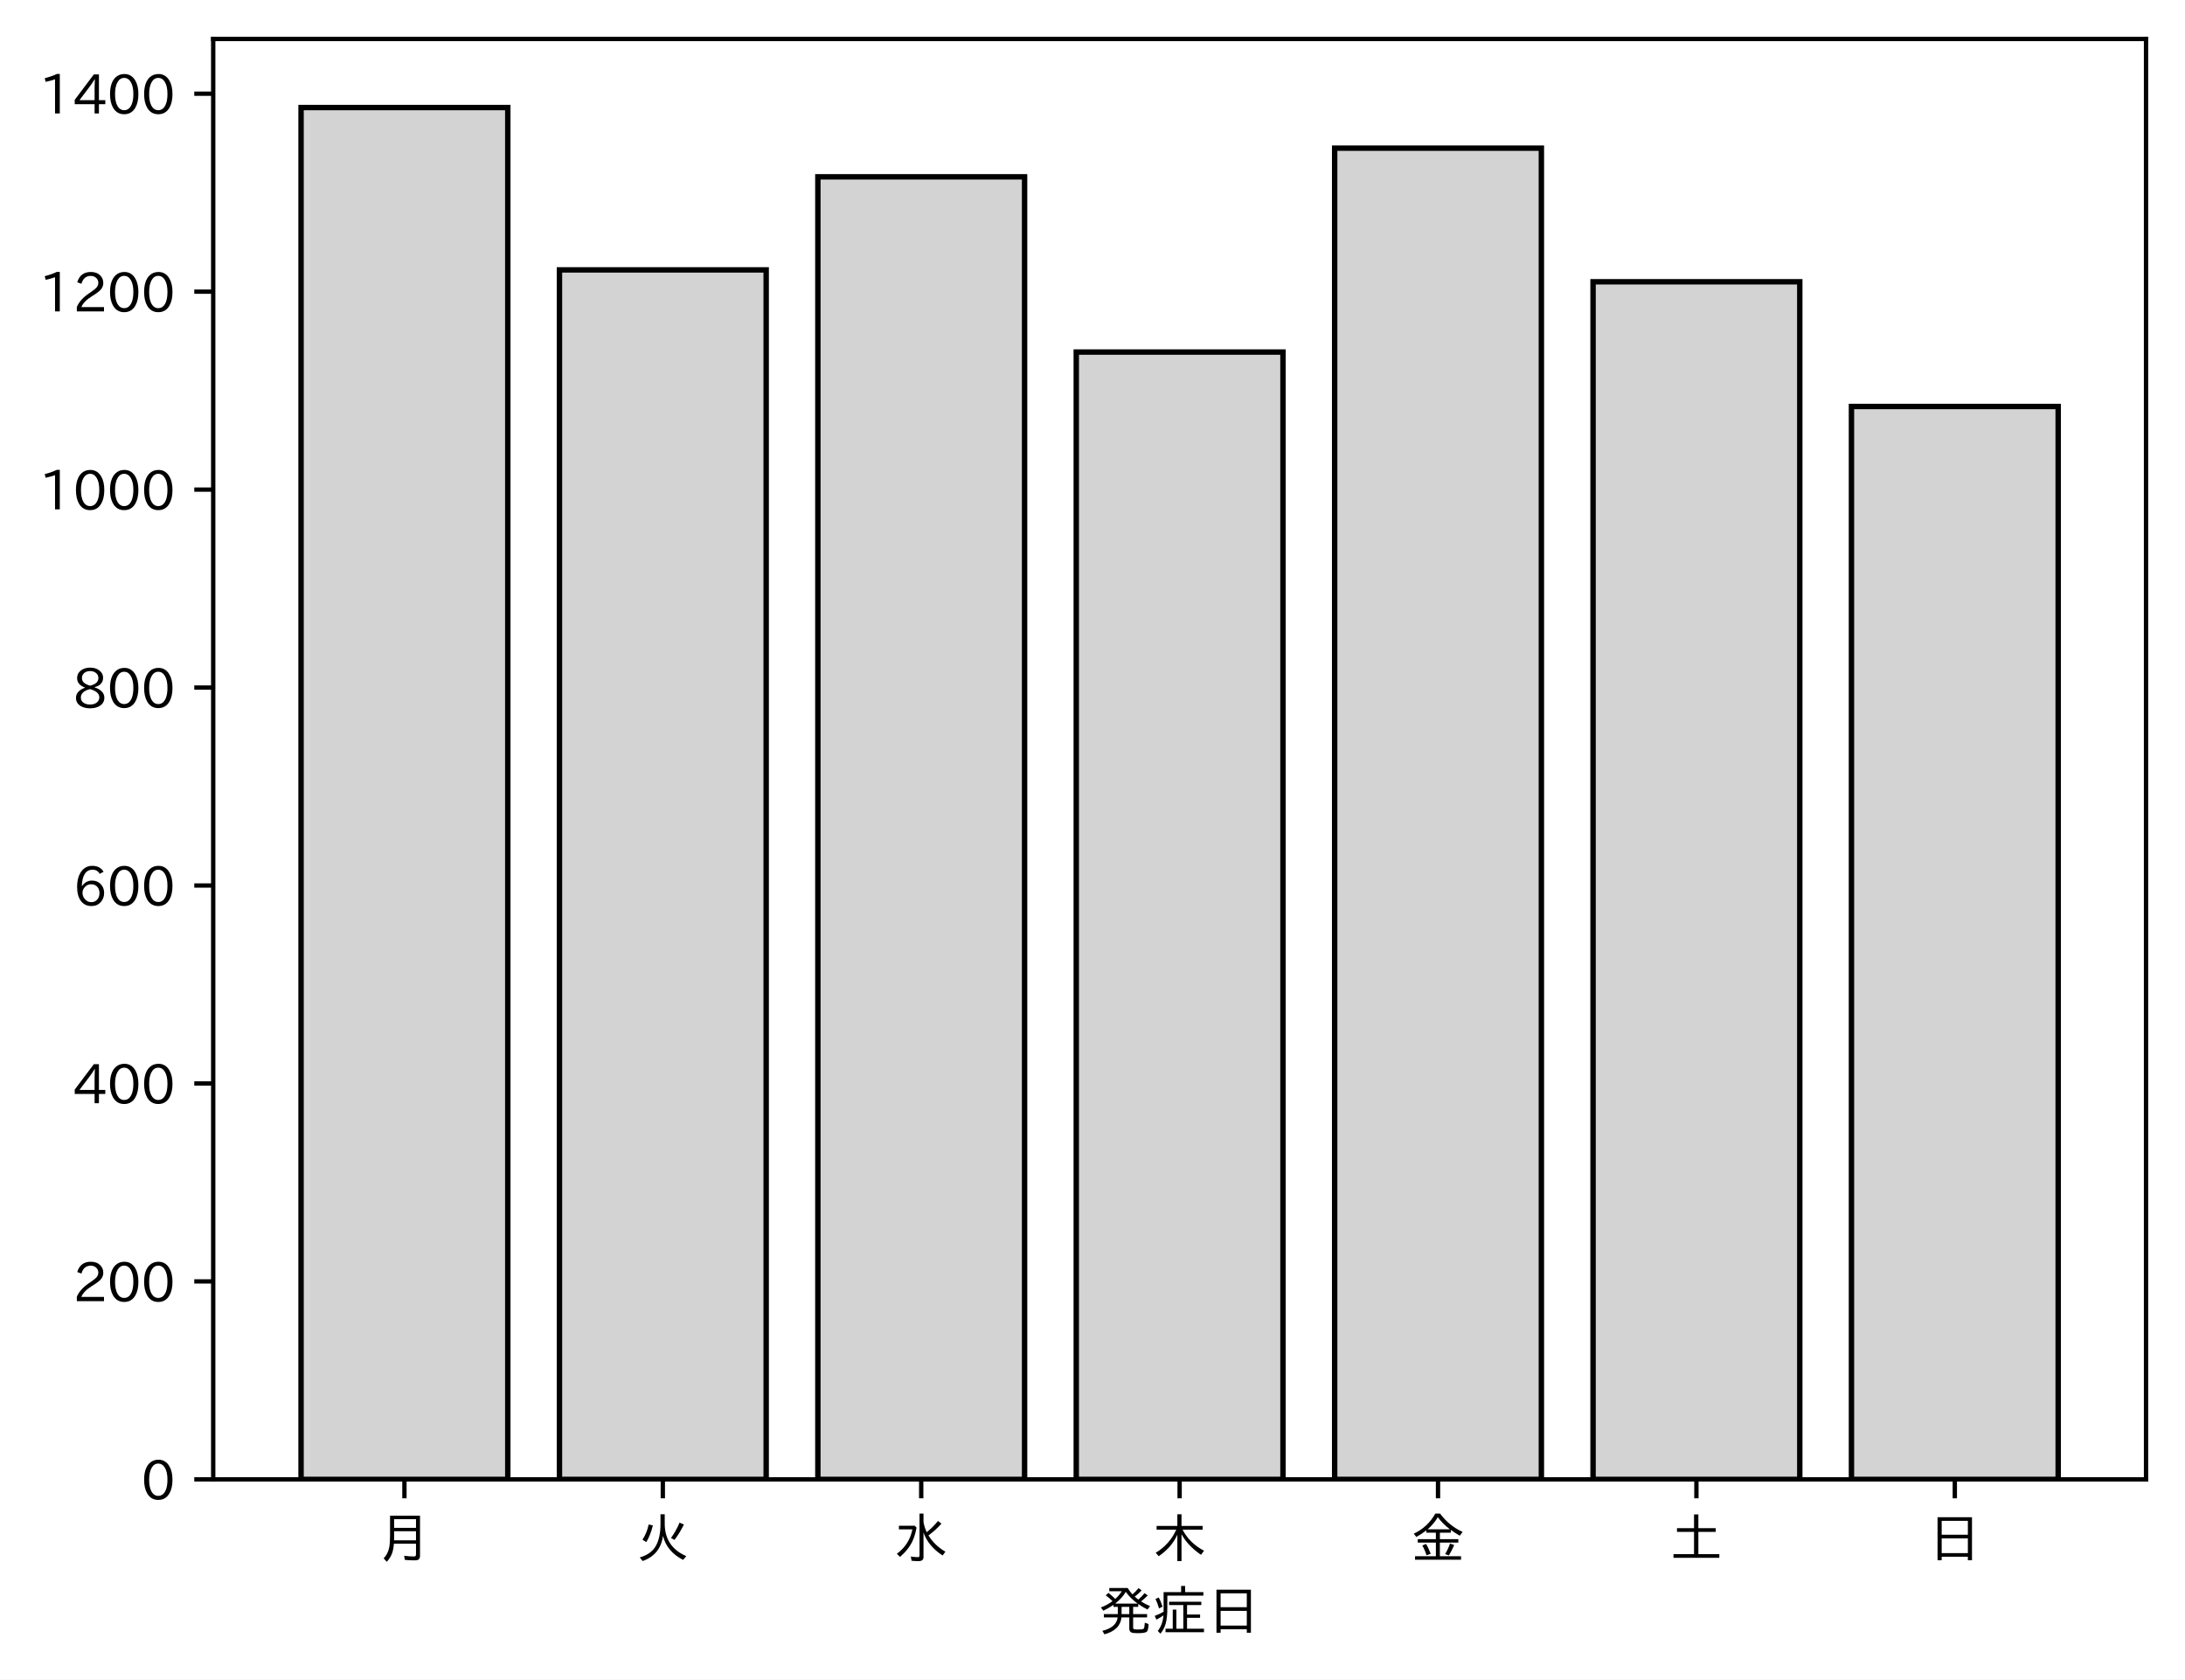
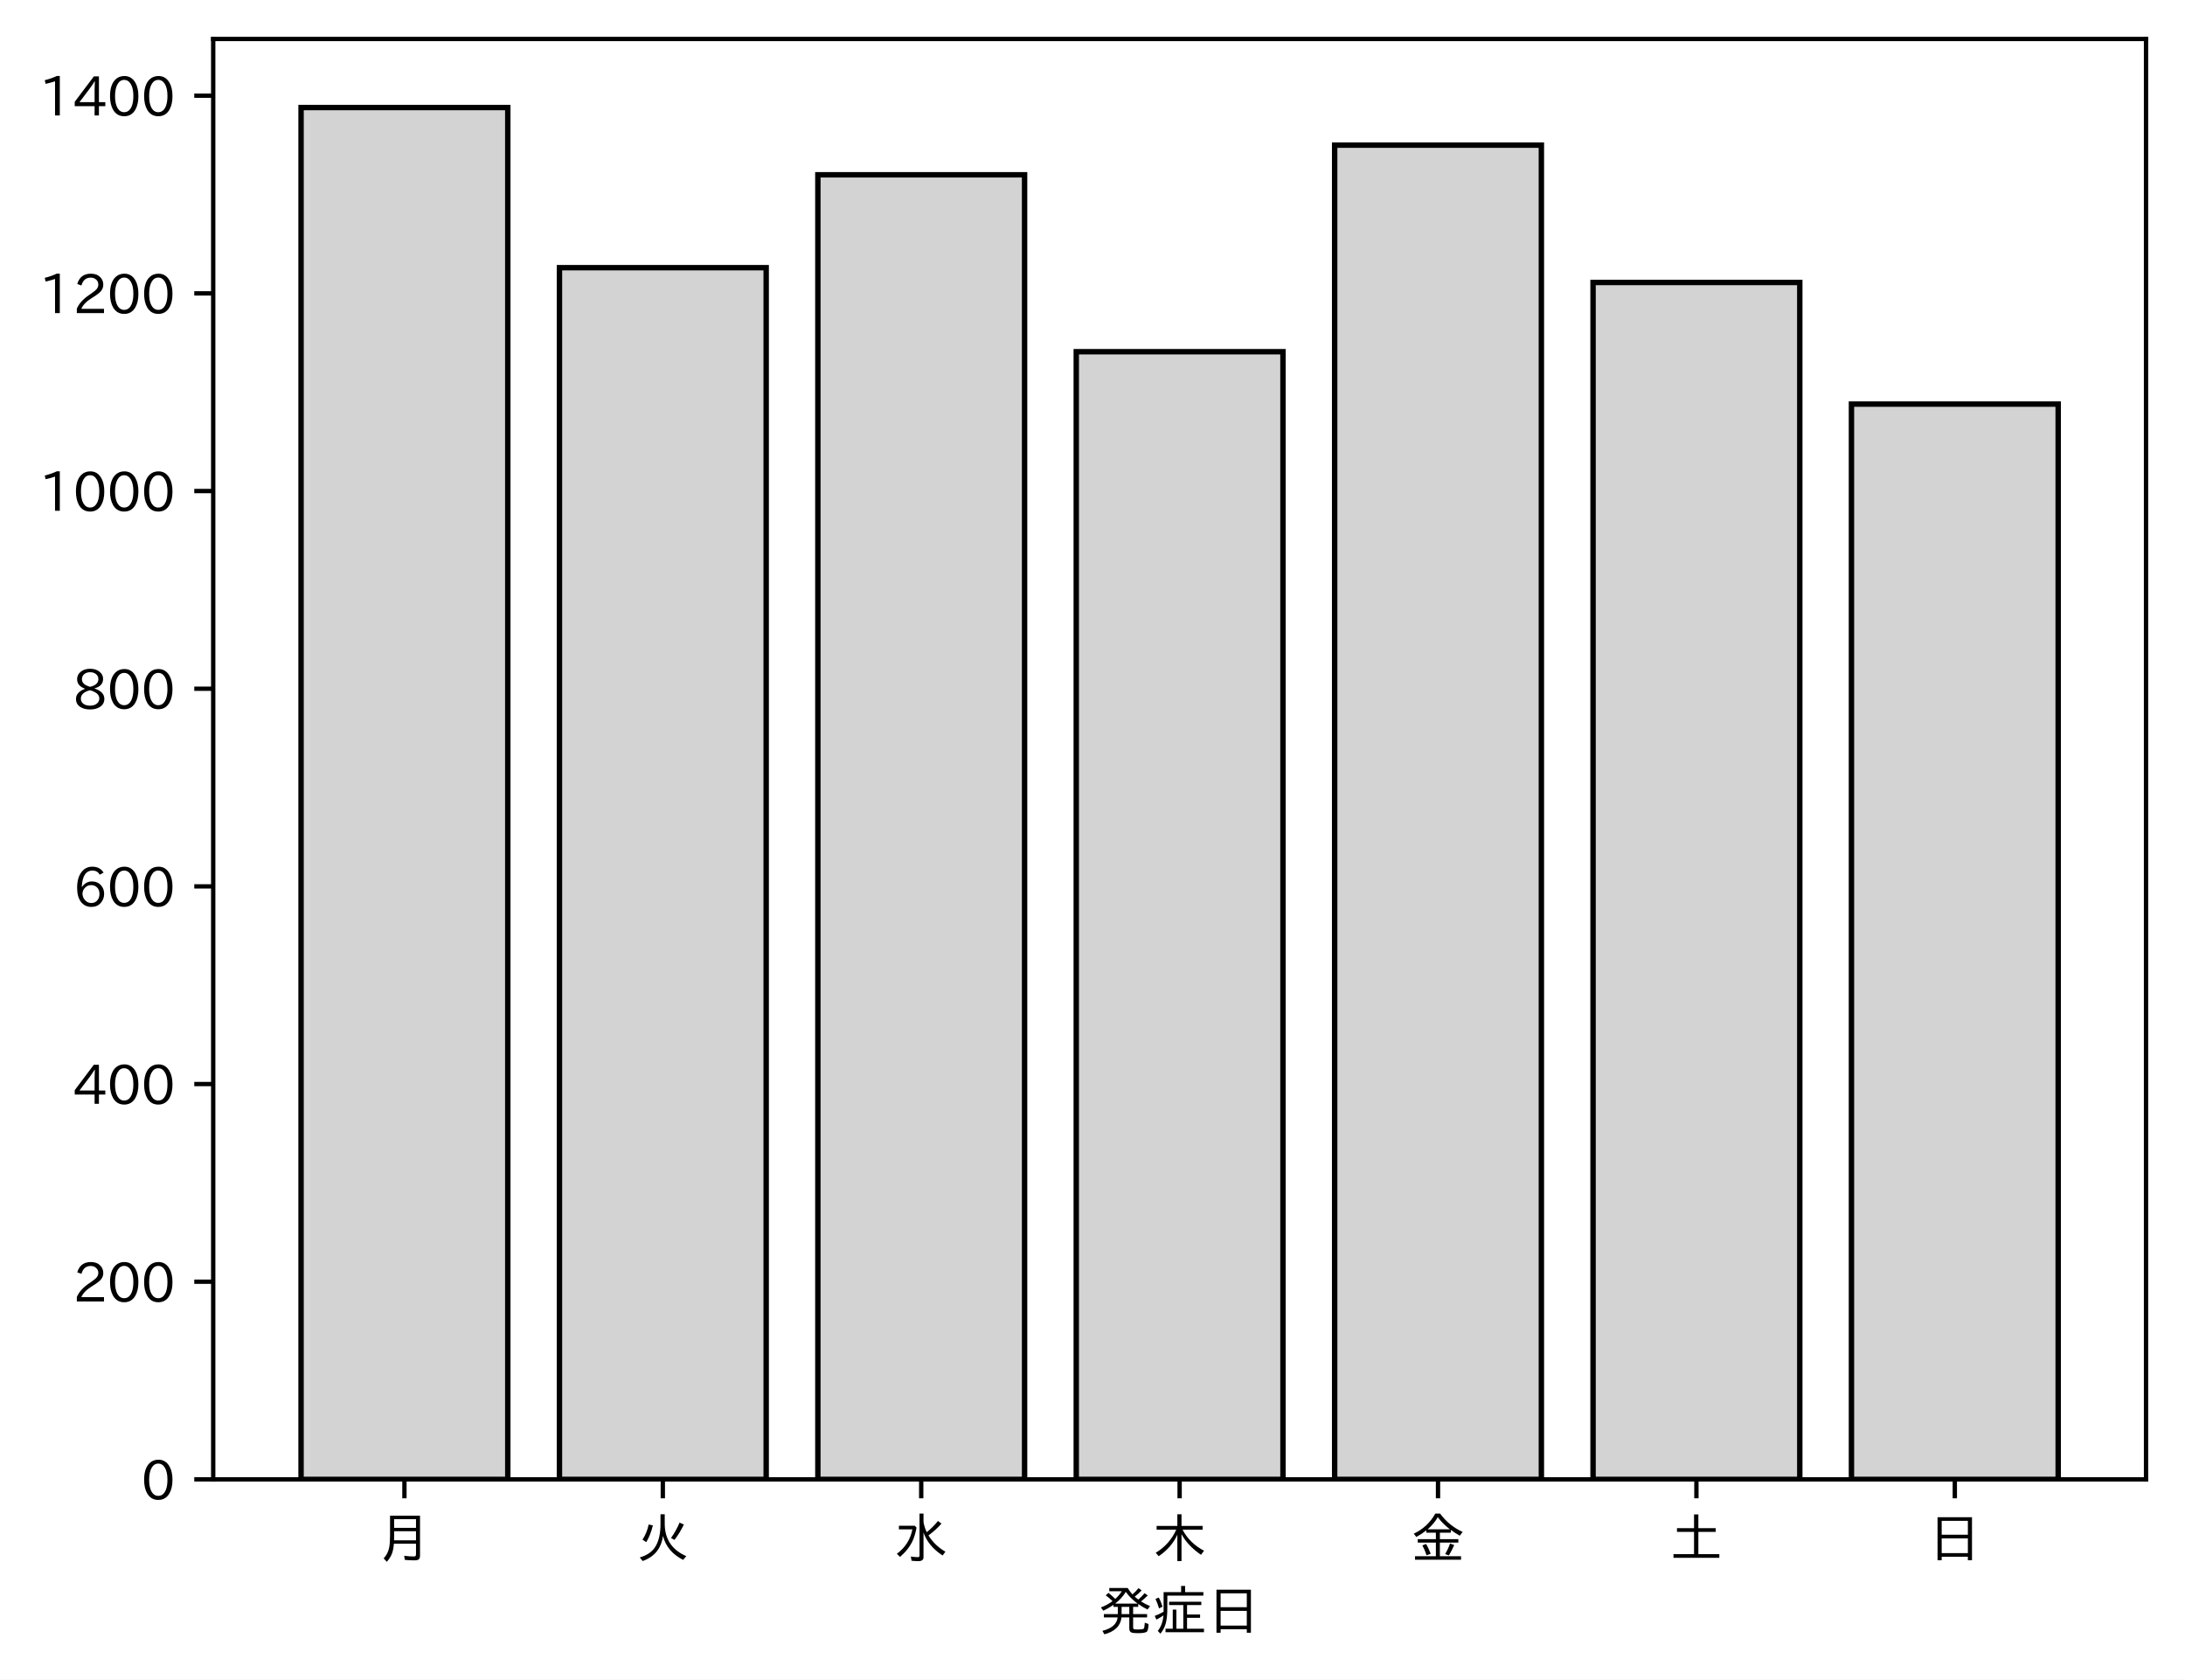
<svg xmlns="http://www.w3.org/2000/svg" xmlns:xlink="http://www.w3.org/1999/xlink" height="310.293pt" version="1.1" viewBox="0 0 403.714 310.293" width="403.714pt">
  <defs>
    <style type="text/css">
*{stroke-linecap:butt;stroke-linejoin:round;}
  </style>
  </defs>
  <g id="figure_1">
    <g id="patch_1">
      <path d="M 0 310.293  L 403.714 310.293  L 403.714 0  L 0 0  z " style="fill:#ffffff;" />
    </g>
    <g id="axes_1">
      <g id="patch_2">
        <path d="M 39.394 273.312  L 396.514 273.312  L 396.514 7.2  L 39.394 7.2  z " style="fill:#ffffff;" />
      </g>
      <g id="patch_3">
-         <path clip-path="url(#p74ac17ad3f)" d="M 55.626 273.312  L 93.821 273.312  L 93.821 19.872  L 55.626 19.872  z " style="fill:#d3d3d3;stroke:#000000;stroke-linejoin:miter;" />
+         <path clip-path="url(#p469e0ee64d)" d="M 55.626 273.312  L 93.821 273.312  L 93.821 19.872  L 55.626 19.872  z " style="fill:#d3d3d3;stroke:#000000;stroke-linejoin:miter;" />
      </g>
      <g id="patch_4">
-         <path clip-path="url(#p74ac17ad3f)" d="M 103.37 273.312  L 141.564 273.312  L 141.564 49.861  L 103.37 49.861  z " style="fill:#d3d3d3;stroke:#000000;stroke-linejoin:miter;" />
+         <path clip-path="url(#p469e0ee64d)" d="M 103.37 273.312  L 141.564 273.312  L 141.564 49.452  L 103.37 49.452  z " style="fill:#d3d3d3;stroke:#000000;stroke-linejoin:miter;" />
      </g>
      <g id="patch_5">
-         <path clip-path="url(#p74ac17ad3f)" d="M 151.113 273.312  L 189.308 273.312  L 189.308 32.672  L 151.113 32.672  z " style="fill:#d3d3d3;stroke:#000000;stroke-linejoin:miter;" />
+         <path clip-path="url(#p469e0ee64d)" d="M 151.113 273.312  L 189.308 273.312  L 189.308 32.288  L 151.113 32.288  z " style="fill:#d3d3d3;stroke:#000000;stroke-linejoin:miter;" />
      </g>
      <g id="patch_6">
-         <path clip-path="url(#p74ac17ad3f)" d="M 198.856 273.312  L 237.051 273.312  L 237.051 65.038  L 198.856 65.038  z " style="fill:#d3d3d3;stroke:#000000;stroke-linejoin:miter;" />
+         <path clip-path="url(#p469e0ee64d)" d="M 198.856 273.312  L 237.051 273.312  L 237.051 64.973  L 198.856 64.973  z " style="fill:#d3d3d3;stroke:#000000;stroke-linejoin:miter;" />
      </g>
      <g id="patch_7">
-         <path clip-path="url(#p74ac17ad3f)" d="M 246.6 273.312  L 284.794 273.312  L 284.794 27.369  L 246.6 27.369  z " style="fill:#d3d3d3;stroke:#000000;stroke-linejoin:miter;" />
+         <path clip-path="url(#p469e0ee64d)" d="M 246.6 273.312  L 284.794 273.312  L 284.794 26.811  L 246.6 26.811  z " style="fill:#d3d3d3;stroke:#000000;stroke-linejoin:miter;" />
      </g>
      <g id="patch_8">
-         <path clip-path="url(#p74ac17ad3f)" d="M 294.343 273.312  L 332.538 273.312  L 332.538 52.055  L 294.343 52.055  z " style="fill:#d3d3d3;stroke:#000000;stroke-linejoin:miter;" />
+         <path clip-path="url(#p469e0ee64d)" d="M 294.343 273.312  L 332.538 273.312  L 332.538 52.191  L 294.343 52.191  z " style="fill:#d3d3d3;stroke:#000000;stroke-linejoin:miter;" />
      </g>
      <g id="patch_9">
-         <path clip-path="url(#p74ac17ad3f)" d="M 342.086 273.312  L 380.281 273.312  L 380.281 75.095  L 342.086 75.095  z " style="fill:#d3d3d3;stroke:#000000;stroke-linejoin:miter;" />
+         <path clip-path="url(#p469e0ee64d)" d="M 342.086 273.312  L 380.281 273.312  L 380.281 74.65  L 342.086 74.65  z " style="fill:#d3d3d3;stroke:#000000;stroke-linejoin:miter;" />
      </g>
      <g id="matplotlib.axis_1">
        <g id="xtick_1">
          <g id="line2d_1">
            <defs>
-               <path d="M 0 0  L 0 3.5  " id="md6d5d3efc7" style="stroke:#000000;stroke-width:0.8;" />
-             </defs>
-             <g>
-               <use style="stroke:#000000;stroke-width:0.8;" x="74.724" xlink:href="#md6d5d3efc7" y="273.312" />
+               <path d="M 0 0  L 0 3.5  " id="mdcd4d2ad2e" style="stroke:#000000;stroke-width:0.8;" />
+             </defs>
+             <g>
+               <use style="stroke:#000000;stroke-width:0.8;" x="74.724" xlink:href="#mdcd4d2ad2e" y="273.312" />
            </g>
          </g>
          <g id="text_1">
            <defs>
              <path d="M 78.812 77.875  L 78.812 4  Q 78.812 -1.219 76.078 -3.172  Q 73.969 -4.688 68.797 -4.688  Q 60.844 -4.688 50.828 -3.859  L 49.516 3.812  Q 58.594 2.484 67.094 2.484  Q 70.359 2.484 71.047 4.109  Q 71.391 4.891 71.391 6.844  L 71.391 26.125  L 30.516 26.125  Q 29.781 14.938 26.812 7.422  Q 24.031 0.094 17.438 -7.375  L 11.625 -0.984  Q 19.672 7.422 21.922 19.438  Q 23.438 27.688 23.438 41.406  L 23.438 77.875  z M 30.953 71.391  L 30.953 55.328  L 71.391 55.328  L 71.391 71.391  z M 30.953 49.125  L 30.953 39.938  Q 30.953 35.75 30.859 33.547  L 30.859 32.328  L 71.391 32.328  L 71.391 49.125  z " id="IPAexGothic-26376" />
            </defs>
            <g transform="translate(69.7238 287.8026)scale(0.1 -0.1)">
              <use xlink:href="#IPAexGothic-26376" />
            </g>
          </g>
        </g>
        <g id="xtick_2">
          <g id="line2d_2">
            <g>
-               <use style="stroke:#000000;stroke-width:0.8;" x="122.467" xlink:href="#md6d5d3efc7" y="273.312" />
+               <use style="stroke:#000000;stroke-width:0.8;" x="122.467" xlink:href="#mdcd4d2ad2e" y="273.312" />
            </g>
          </g>
          <g id="text_2">
            <defs>
              <path d="M 53.516 80.422  L 53.516 63.188  Q 53.516 20.359 93.406 3.078  L 87.5 -3.812  Q 57.672 11.328 50.297 40.375  Q 45.359 5.672 12.797 -5.906  L 7.422 0.688  Q 28.859 6.844 37.406 22.609  Q 45.703 37.844 45.703 62.016  L 45.703 80.422  z M 12.406 33.5  Q 20.703 46.141 23.828 61.531  L 31.641 59.906  Q 27 41.312 19.438 29  z M 65.141 36.625  Q 74.656 50.047 80.906 64.984  L 88.922 61.531  Q 81.109 45.406 71.531 33.109  z " id="IPAexGothic-28779" />
            </defs>
            <g transform="translate(117.4671 287.8026)scale(0.1 -0.1)">
              <use xlink:href="#IPAexGothic-28779" />
            </g>
          </g>
        </g>
        <g id="xtick_3">
          <g id="line2d_3">
            <g>
-               <use style="stroke:#000000;stroke-width:0.8;" x="170.21" xlink:href="#md6d5d3efc7" y="273.312" />
+               <use style="stroke:#000000;stroke-width:0.8;" x="170.21" xlink:href="#mdcd4d2ad2e" y="273.312" />
            </g>
          </g>
          <g id="text_3">
            <defs>
              <path d="M 54.203 65.922  Q 56.156 55.562 60.203 47.312  Q 71.578 56.453 81 68.109  L 87.406 63.188  Q 77.25 51.516 63.375 41.406  Q 75 22.609 94.672 11.375  L 89.5 4.297  Q 62.75 21.781 54.203 46.781  L 54.203 0.984  Q 54.203 -6.109 44.875 -6.109  Q 38.812 -6.109 32.172 -5.422  L 30.766 2.391  Q 38.422 1.219 44 1.219  Q 46.875 1.219 46.875 4.109  L 46.875 81.688  L 54.203 81.688  z M 8.797 59.281  L 38.094 59.281  L 41.359 55.766  Q 38.672 41.219 34.078 31.297  Q 26.656 15.375 10.891 1.703  L 4.984 7.422  Q 28.266 24.656 33.688 52.594  L 8.797 52.594  z " id="IPAexGothic-27700" />
            </defs>
            <g transform="translate(165.2104 287.8026)scale(0.1 -0.1)">
              <use xlink:href="#IPAexGothic-27700" />
            </g>
          </g>
        </g>
        <g id="xtick_4">
          <g id="line2d_4">
            <g>
-               <use style="stroke:#000000;stroke-width:0.8;" x="217.954" xlink:href="#md6d5d3efc7" y="273.312" />
+               <use style="stroke:#000000;stroke-width:0.8;" x="217.954" xlink:href="#mdcd4d2ad2e" y="273.312" />
            </g>
          </g>
          <g id="text_4">
            <defs>
              <path d="M 55.422 52  Q 68.5 27 95.125 13.094  L 89.5 5.516  Q 64.594 22.797 53.516 43.703  L 53.516 -6  L 45.797 -6  L 45.797 42.672  Q 35.5 19.578 11.422 2.984  L 5.812 9.281  Q 31.453 24.75 43.797 52  L 7.516 52  L 7.516 58.891  L 45.797 58.891  L 45.797 80.469  L 53.516 80.469  L 53.516 58.891  L 92.531 58.891  L 92.531 52  z " id="IPAexGothic-26408" />
            </defs>
            <g transform="translate(212.9538 287.8026)scale(0.1 -0.1)">
              <use xlink:href="#IPAexGothic-26408" />
            </g>
          </g>
        </g>
        <g id="xtick_5">
          <g id="line2d_5">
            <g>
-               <use style="stroke:#000000;stroke-width:0.8;" x="265.697" xlink:href="#md6d5d3efc7" y="273.312" />
+               <use style="stroke:#000000;stroke-width:0.8;" x="265.697" xlink:href="#mdcd4d2ad2e" y="273.312" />
            </g>
          </g>
          <g id="text_5">
            <defs>
              <path d="M 53.469 46.391  L 53.469 34.516  L 87.547 34.516  L 87.547 28.125  L 53.469 28.125  L 53.469 2.984  L 92.531 2.984  L 92.531 -3.516  L 7.516 -3.516  L 7.516 2.984  L 46.047 2.984  L 46.047 28.125  L 12.547 28.125  L 12.547 34.516  L 46.047 34.516  L 46.047 46.391  L 28.422 46.391  L 28.422 50.688  Q 19.734 43.891 9.906 38.531  L 5.219 44.578  Q 31.344 56.984 45.016 81.781  L 53.766 81.781  Q 70.359 59.234 95.453 47.797  L 90.234 40.828  Q 81.547 45.844 73.641 51.469  L 73.641 46.391  z M 72.016 52.688  Q 59.078 62.406 49.562 75.094  Q 42.828 63.141 30.812 52.688  z M 28.719 4.688  Q 26.078 13.719 21 22.797  L 27.875 25.688  Q 31.938 19.188 36.531 7.516  z M 63.188 6.891  Q 68.797 16.406 72.219 26.516  L 79.891 23.578  Q 75.922 14.156 70.125 4.5  z " id="IPAexGothic-37329" />
            </defs>
            <g transform="translate(260.6971 287.8026)scale(0.1 -0.1)">
              <use xlink:href="#IPAexGothic-37329" />
            </g>
          </g>
        </g>
        <g id="xtick_6">
          <g id="line2d_6">
            <g>
-               <use style="stroke:#000000;stroke-width:0.8;" x="313.44" xlink:href="#md6d5d3efc7" y="273.312" />
+               <use style="stroke:#000000;stroke-width:0.8;" x="313.44" xlink:href="#mdcd4d2ad2e" y="273.312" />
            </g>
          </g>
          <g id="text_6">
            <defs>
              <path d="M 45.609 54.781  L 45.609 80.172  L 53.609 80.172  L 53.609 54.781  L 85.688 54.781  L 85.688 47.906  L 53.609 47.906  L 53.609 6.781  L 92.328 6.781  L 92.328 0  L 7.625 0  L 7.625 6.781  L 45.609 6.781  L 45.609 47.906  L 14.109 47.906  L 14.109 54.781  z " id="IPAexGothic-22303" />
            </defs>
            <g transform="translate(308.4404 287.8026)scale(0.1 -0.1)">
              <use xlink:href="#IPAexGothic-22303" />
            </g>
          </g>
        </g>
        <g id="xtick_7">
          <g id="line2d_7">
            <g>
-               <use style="stroke:#000000;stroke-width:0.8;" x="361.184" xlink:href="#md6d5d3efc7" y="273.312" />
+               <use style="stroke:#000000;stroke-width:0.8;" x="361.184" xlink:href="#mdcd4d2ad2e" y="273.312" />
            </g>
          </g>
          <g id="text_7">
            <defs>
              <path d="M 81.734 75  L 81.734 -4.5  L 74.125 -4.5  L 74.125 2  L 25.734 2  L 25.734 -4.5  L 18.109 -4.5  L 18.109 75  z M 25.734 68.312  L 25.734 42.672  L 74.125 42.672  L 74.125 68.312  z M 25.734 35.891  L 25.734 8.688  L 74.125 8.688  L 74.125 35.891  z " id="IPAexGothic-26085" />
            </defs>
            <g transform="translate(356.1837 287.8026)scale(0.1 -0.1)">
              <use xlink:href="#IPAexGothic-26085" />
            </g>
          </g>
        </g>
        <g id="text_8">
          <defs>
            <path d="M 73.734 56.844  Q 80.609 62.75 85.203 68.609  L 91.109 64.406  Q 84.469 57.812 78.719 53.328  Q 85.938 48.688 95.406 44.625  L 90.625 38.375  Q 81.734 42.781 73.531 48.641  L 73.531 43.312  L 64.109 43.312  L 64.109 29.984  L 89.891 29.984  L 89.891 23.781  L 64.109 23.781  L 64.109 5.609  Q 64.109 2.484 65.719 2.047  Q 67.391 1.469 73.094 1.469  Q 82.125 1.469 83.594 2.984  Q 85.062 4.438 85.5 11.969  Q 85.5 13.484 85.594 14.062  L 92.625 11.578  Q 92.188 0.391 89.703 -2.203  Q 87.062 -5.328 72.609 -5.328  Q 63.812 -5.328 60.938 -4  Q 57.031 -2.344 57.031 3.328  L 57.031 23.781  L 42.578 23.781  Q 40.188 0.531 11.078 -7.422  L 7.281 -0.984  Q 33.25 5.422 35.5 23.781  L 10.016 23.781  L 10.016 29.984  L 35.797 29.984  L 35.797 43.312  L 27.781 43.312  L 27.781 47.016  Q 19.734 41.359 9.078 36.188  L 4.5 42.188  Q 16.312 46.734 25.984 53.812  Q 19.828 60.156 13.484 64.594  L 18.609 69.141  Q 26.516 62.594 31.109 58.016  Q 38.031 64.062 43.172 72.125  L 20.062 72.125  L 20.062 78.219  L 54 78.219  Q 58.203 71.344 62.891 66.312  Q 69.094 71.625 74.031 77.938  L 79.828 73.734  Q 74.172 67.625 67.094 62.203  Q 70.406 59.078 73.734 56.844  z M 57.031 43.312  L 42.781 43.312  L 42.781 29.984  L 57.031 29.984  z M 30.906 49.312  L 72.516 49.312  Q 58.688 59.281 50.594 71  Q 43.219 58.891 30.906 49.312  z " id="IPAexGothic-30330" />
            <path d="M 63.719 2.875  L 95.016 2.875  L 95.016 -3.516  L 23.969 -3.516  L 23.969 2.875  L 37.312 2.875  L 37.312 38.281  L 44 38.281  L 44 2.875  L 56.844 2.875  L 56.844 46.578  L 30.516 46.578  L 30.516 52.781  L 90.047 52.781  L 90.047 46.578  L 63.719 46.578  L 63.719 29.203  L 87.797 29.203  L 87.797 23.094  L 63.719 23.094  z M 60.203 70.516  L 93.891 70.516  L 93.891 64.109  L 27.297 64.109  L 27.297 41.406  Q 27.297 23.141 24.219 12.203  Q 21.391 2.25 14.594 -6.203  L 9.625 -1.172  Q 18.75 10.359 20.125 27.484  Q 15.438 24.125 7.078 19.734  L 4 26.609  Q 12.312 29.594 20.406 34.328  L 20.406 37.891  L 20.406 70.516  L 52.781 70.516  L 52.781 81.984  L 60.203 81.984  z M 12.016 40.375  Q 8.891 50.781 5.422 57.906  L 11.375 60.594  Q 15.234 53.859 18.406 43.703  z " id="IPAexGothic-30151" />
          </defs>
          <g transform="translate(202.9538 301.1932)scale(0.1 -0.1)">
            <use xlink:href="#IPAexGothic-30330" />
            <use x="100" xlink:href="#IPAexGothic-30151" />
            <use x="200" xlink:href="#IPAexGothic-26085" />
          </g>
        </g>
      </g>
      <g id="matplotlib.axis_2">
        <g id="ytick_1">
          <g id="line2d_8">
            <defs>
-               <path d="M 0 0  L -3.5 0  " id="m73a8aacf6c" style="stroke:#000000;stroke-width:0.8;" />
-             </defs>
-             <g>
-               <use style="stroke:#000000;stroke-width:0.8;" x="39.394" xlink:href="#m73a8aacf6c" y="273.312" />
+               <path d="M 0 0  L -3.5 0  " id="m12943ca5b1" style="stroke:#000000;stroke-width:0.8;" />
+             </defs>
+             <g>
+               <use style="stroke:#000000;stroke-width:0.8;" x="39.394" xlink:href="#m12943ca5b1" y="273.312" />
            </g>
          </g>
          <g id="text_9">
            <defs>
              <path d="M 31.844 73.828  Q 45.016 73.828 52.094 61.625  Q 57.719 51.953 57.719 36.625  Q 57.719 21.438 52.094 11.578  Q 45.125 -0.484 31.5 -0.484  Q 17.922 -0.484 10.938 11.578  Q 5.328 21.438 5.328 36.719  Q 5.328 58.016 15.625 67.719  Q 22.172 73.828 31.844 73.828  z M 31.5 66.656  Q 23.688 66.656 19.188 58.734  Q 14.594 50.734 14.594 36.625  Q 14.594 22.75 19.094 14.797  Q 23.641 6.984 31.5 6.984  Q 40.922 6.984 45.453 18.016  Q 48.438 25.344 48.438 37.109  Q 48.438 50.875 43.844 58.734  Q 39.203 66.656 31.5 66.656  z " id="IPAexGothic-48" />
            </defs>
            <g transform="translate(26.09531 277.0573)scale(0.1 -0.1)">
              <use xlink:href="#IPAexGothic-48" />
            </g>
          </g>
        </g>
        <g id="ytick_2">
          <g id="line2d_9">
            <g>
-               <use style="stroke:#000000;stroke-width:0.8;" x="39.394" xlink:href="#m73a8aacf6c" y="236.741" />
+               <use style="stroke:#000000;stroke-width:0.8;" x="39.394" xlink:href="#m12943ca5b1" y="236.793" />
            </g>
          </g>
          <g id="text_10">
            <defs>
              <path d="M 57.172 0.984  L 6.984 0.984  L 6.984 9.281  Q 12.891 23.047 29.594 34.422  L 32.375 36.281  Q 40.922 42.141 43.609 45.406  Q 46.688 49.266 46.688 53.812  Q 46.688 58.938 43.062 62.547  Q 39.062 66.547 32.562 66.547  Q 19.531 66.547 15.484 52  L 7.766 54.781  Q 13.328 73.828 33.062 73.828  Q 43.844 73.828 50.25 67.438  Q 55.859 61.672 55.859 53.516  Q 55.859 47.469 52.25 42.531  Q 48.922 37.75 36.969 30.281  L 34.859 29  Q 19.625 19.578 15.281 8.891  L 57.172 8.891  z " id="IPAexGothic-50" />
            </defs>
-             <g transform="translate(13.49844 240.4859)scale(0.1 -0.1)">
+             <g transform="translate(13.49844 240.5386)scale(0.1 -0.1)">
              <use xlink:href="#IPAexGothic-50" />
              <use x="62.988" xlink:href="#IPAexGothic-48" />
              <use x="125.977" xlink:href="#IPAexGothic-48" />
            </g>
          </g>
        </g>
        <g id="ytick_3">
          <g id="line2d_10">
            <g>
-               <use style="stroke:#000000;stroke-width:0.8;" x="39.394" xlink:href="#m73a8aacf6c" y="200.169" />
+               <use style="stroke:#000000;stroke-width:0.8;" x="39.394" xlink:href="#m12943ca5b1" y="200.275" />
            </g>
          </g>
          <g id="text_11">
            <defs>
              <path d="M 59.578 18.109  L 47.797 18.109  L 47.797 0.984  L 39.797 0.984  L 39.797 18.109  L 3.078 18.109  L 3.078 26.125  L 38.375 73.094  L 47.797 73.094  L 47.797 25.531  L 59.578 25.531  z M 40.281 64.203  L 39.984 64.203  Q 35.594 57.125 31.297 51.312  L 11.859 25.531  L 39.797 25.531  L 39.797 49.125  Q 39.797 54.391 40.281 64.203  z " id="IPAexGothic-52" />
            </defs>
-             <g transform="translate(13.49844 203.9145)scale(0.1 -0.1)">
+             <g transform="translate(13.49844 204.0198)scale(0.1 -0.1)">
              <use xlink:href="#IPAexGothic-52" />
              <use x="62.988" xlink:href="#IPAexGothic-48" />
              <use x="125.977" xlink:href="#IPAexGothic-48" />
            </g>
          </g>
        </g>
        <g id="ytick_4">
          <g id="line2d_11">
            <g>
-               <use style="stroke:#000000;stroke-width:0.8;" x="39.394" xlink:href="#m73a8aacf6c" y="163.598" />
+               <use style="stroke:#000000;stroke-width:0.8;" x="39.394" xlink:href="#m12943ca5b1" y="163.756" />
            </g>
          </g>
          <g id="text_12">
            <defs>
              <path d="M 16.5 36.375  Q 23.578 46.578 34.906 46.578  Q 45.406 46.578 51.812 39.266  Q 57.422 32.906 57.422 23.781  Q 57.422 13.812 51.125 6.781  Q 44.578 -0.484 34.031 -0.484  Q 21.484 -0.484 14.406 9.078  Q 7.516 18.406 7.516 34.812  Q 7.516 53.516 15.828 64.203  Q 23.344 73.828 35.5 73.828  Q 49.859 73.828 56.391 62.891  L 49.219 58.984  Q 45.219 66.656 35.938 66.656  Q 17.484 66.656 16.109 36.375  z M 33.453 39.797  Q 26.312 39.797 21.625 34.469  Q 17.438 29.688 17.438 24.078  Q 17.438 18.062 21.141 13.188  Q 26.125 6.688 33.734 6.688  Q 41.703 6.688 45.953 13.188  Q 48.828 17.625 48.828 23.484  Q 48.828 30.375 45.016 34.812  Q 40.625 39.797 33.453 39.797  z " id="IPAexGothic-54" />
            </defs>
-             <g transform="translate(13.49844 167.343)scale(0.1 -0.1)">
+             <g transform="translate(13.49844 167.5011)scale(0.1 -0.1)">
              <use xlink:href="#IPAexGothic-54" />
              <use x="62.988" xlink:href="#IPAexGothic-48" />
              <use x="125.977" xlink:href="#IPAexGothic-48" />
            </g>
          </g>
        </g>
        <g id="ytick_5">
          <g id="line2d_12">
            <g>
-               <use style="stroke:#000000;stroke-width:0.8;" x="39.394" xlink:href="#m73a8aacf6c" y="127.026" />
+               <use style="stroke:#000000;stroke-width:0.8;" x="39.394" xlink:href="#m12943ca5b1" y="127.237" />
            </g>
          </g>
          <g id="text_13">
            <defs>
              <path d="M 39.703 37.891  Q 57.812 31.734 57.812 18.703  Q 57.812 8.453 48.438 3.078  Q 41.609 -0.875 31.5 -0.875  Q 21.344 -0.875 14.5 3.078  Q 5.422 8.297 5.422 18.406  Q 5.422 31.062 22.016 37.203  L 22.016 37.5  Q 7.516 42.719 7.516 54.828  Q 7.516 64.062 15.328 69.625  Q 21.969 74.312 31.547 74.312  Q 42.234 74.312 48.922 68.797  Q 55.516 63.578 55.516 55.719  Q 55.516 42.281 39.703 38.188  z M 31.594 41.016  Q 46.828 44.625 46.828 55.125  Q 46.828 61.188 41.797 64.844  Q 37.703 67.922 31.5 67.922  Q 25.094 67.922 20.797 64.5  Q 16.406 60.891 16.406 55.031  Q 16.406 49.219 21.094 45.703  Q 23.344 43.891 26.906 42.531  Q 31 40.875 31.594 41.016  z M 30.906 34.516  Q 14.406 30.172 14.406 19  Q 14.406 12.109 20.516 8.688  Q 25.094 6.109 31.391 6.109  Q 40.234 6.109 45.016 10.891  Q 48.531 14.406 48.531 19.531  Q 48.531 24.906 43.656 28.906  Q 40.766 31.156 36.719 32.812  Q 31.984 34.719 30.906 34.516  z " id="IPAexGothic-56" />
            </defs>
-             <g transform="translate(13.49844 130.7716)scale(0.1 -0.1)">
+             <g transform="translate(13.49844 130.9824)scale(0.1 -0.1)">
              <use xlink:href="#IPAexGothic-56" />
              <use x="62.988" xlink:href="#IPAexGothic-48" />
              <use x="125.977" xlink:href="#IPAexGothic-48" />
            </g>
          </g>
        </g>
        <g id="ytick_6">
          <g id="line2d_13">
            <g>
-               <use style="stroke:#000000;stroke-width:0.8;" x="39.394" xlink:href="#m73a8aacf6c" y="90.455" />
+               <use style="stroke:#000000;stroke-width:0.8;" x="39.394" xlink:href="#m12943ca5b1" y="90.718" />
            </g>
          </g>
          <g id="text_14">
            <defs>
              <path d="M 38.484 0.984  L 29.688 0.984  L 29.688 64.109  Q 21.438 61.281 12.312 59.328  L 10.688 66.109  Q 23.734 69.391 32.906 73.922  L 38.484 73.922  z " id="IPAexGothic-49" />
            </defs>
-             <g transform="translate(7.2 94.20017)scale(0.1 -0.1)">
+             <g transform="translate(7.2 94.46365)scale(0.1 -0.1)">
              <use xlink:href="#IPAexGothic-49" />
              <use x="62.988" xlink:href="#IPAexGothic-48" />
              <use x="125.977" xlink:href="#IPAexGothic-48" />
              <use x="188.965" xlink:href="#IPAexGothic-48" />
            </g>
          </g>
        </g>
        <g id="ytick_7">
          <g id="line2d_14">
            <g>
-               <use style="stroke:#000000;stroke-width:0.8;" x="39.394" xlink:href="#m73a8aacf6c" y="53.883" />
+               <use style="stroke:#000000;stroke-width:0.8;" x="39.394" xlink:href="#m12943ca5b1" y="54.2" />
            </g>
          </g>
          <g id="text_15">
-             <g transform="translate(7.2 57.62874)scale(0.1 -0.1)">
+             <g transform="translate(7.2 57.94492)scale(0.1 -0.1)">
              <use xlink:href="#IPAexGothic-49" />
              <use x="62.988" xlink:href="#IPAexGothic-50" />
              <use x="125.977" xlink:href="#IPAexGothic-48" />
              <use x="188.965" xlink:href="#IPAexGothic-48" />
            </g>
          </g>
        </g>
        <g id="ytick_8">
          <g id="line2d_15">
            <g>
-               <use style="stroke:#000000;stroke-width:0.8;" x="39.394" xlink:href="#m73a8aacf6c" y="17.312" />
+               <use style="stroke:#000000;stroke-width:0.8;" x="39.394" xlink:href="#m12943ca5b1" y="17.681" />
            </g>
          </g>
          <g id="text_16">
-             <g transform="translate(7.2 21.05731)scale(0.1 -0.1)">
+             <g transform="translate(7.2 21.42619)scale(0.1 -0.1)">
              <use xlink:href="#IPAexGothic-49" />
              <use x="62.988" xlink:href="#IPAexGothic-52" />
              <use x="125.977" xlink:href="#IPAexGothic-48" />
              <use x="188.965" xlink:href="#IPAexGothic-48" />
            </g>
          </g>
        </g>
      </g>
      <g id="patch_10">
        <path d="M 39.394 273.312  L 39.394 7.2  " style="fill:none;stroke:#000000;stroke-linecap:square;stroke-linejoin:miter;stroke-width:0.8;" />
      </g>
      <g id="patch_11">
        <path d="M 396.514 273.312  L 396.514 7.2  " style="fill:none;stroke:#000000;stroke-linecap:square;stroke-linejoin:miter;stroke-width:0.8;" />
      </g>
      <g id="patch_12">
        <path d="M 39.394 273.312  L 396.514 273.312  " style="fill:none;stroke:#000000;stroke-linecap:square;stroke-linejoin:miter;stroke-width:0.8;" />
      </g>
      <g id="patch_13">
        <path d="M 39.394 7.2  L 396.514 7.2  " style="fill:none;stroke:#000000;stroke-linecap:square;stroke-linejoin:miter;stroke-width:0.8;" />
      </g>
    </g>
  </g>
  <defs>
-     <clipPath id="p74ac17ad3f">
+     <clipPath id="p469e0ee64d">
      <rect height="266.112" width="357.12" x="39.394" y="7.2" />
    </clipPath>
  </defs>
</svg>
